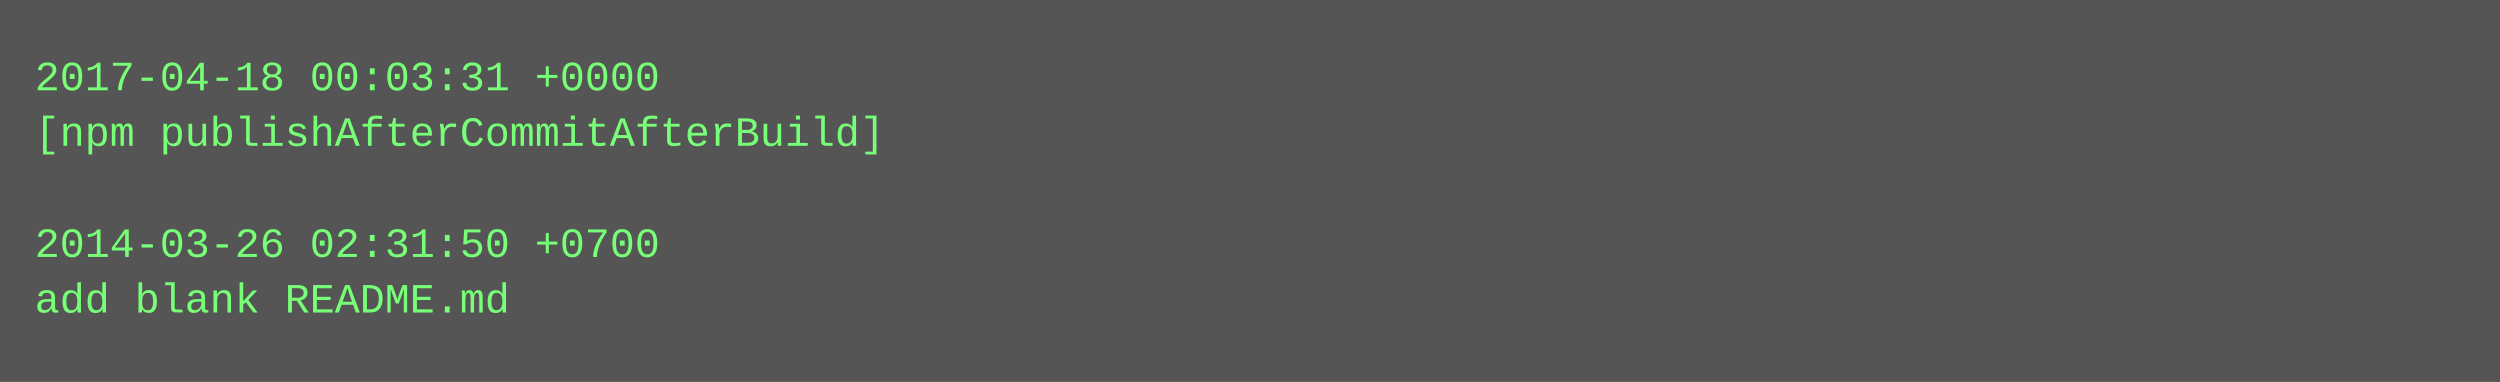
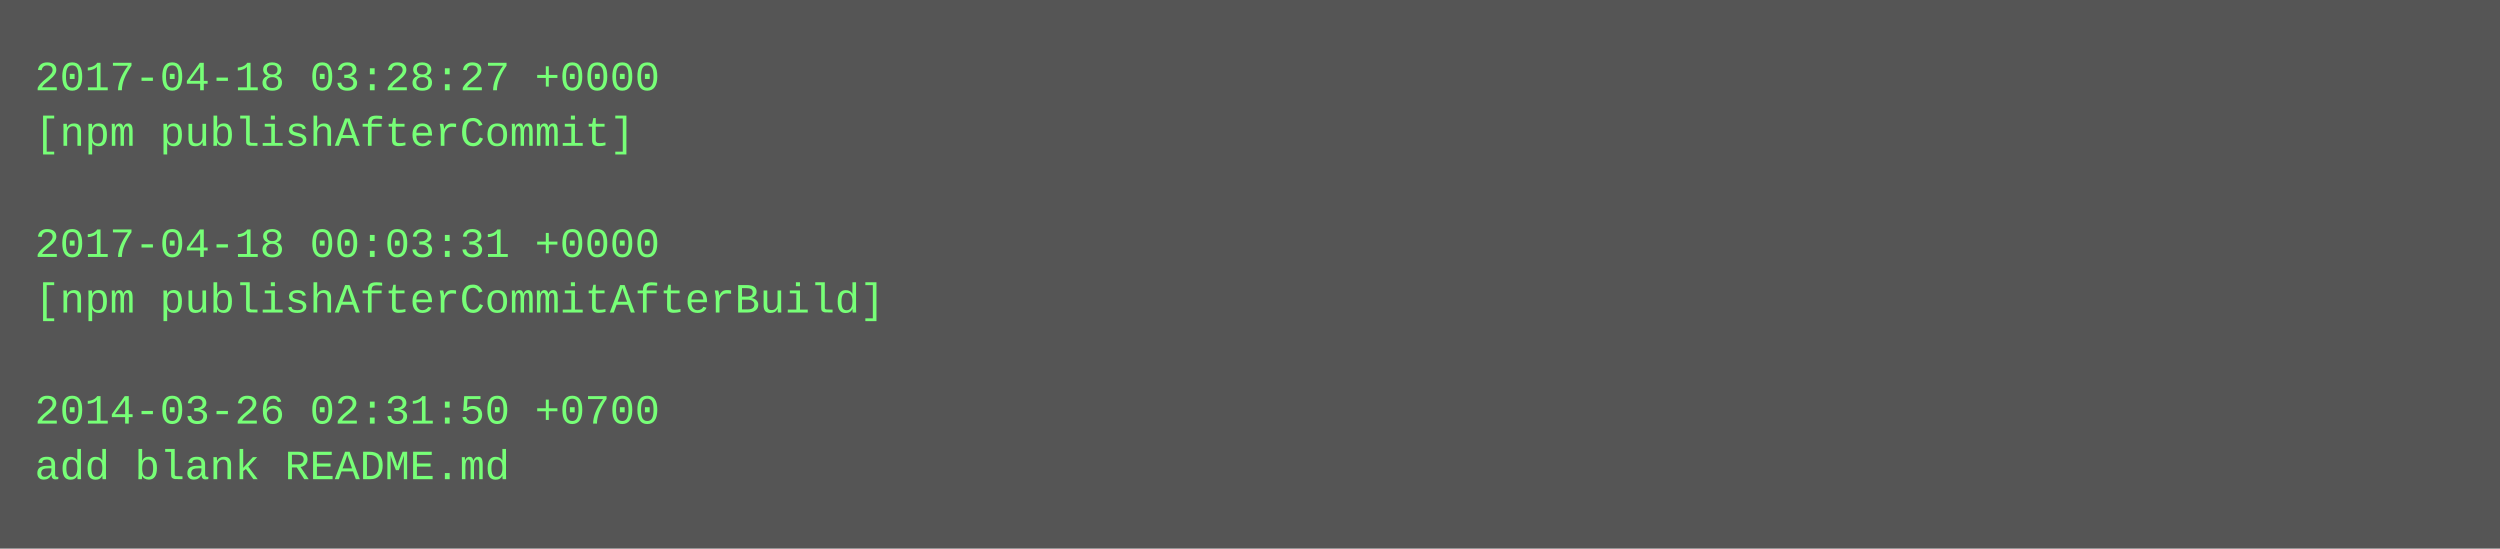
- <svg xmlns="http://www.w3.org/2000/svg" height="110" width="720">
-   <rect height="110" fill="#555" width="720" />
+ <svg xmlns="http://www.w3.org/2000/svg" height="158" width="720">
+   <rect height="158" fill="#555" width="720" />
  <text fill="#7f7" font-family="Courier New" font-size="12" xml:space="preserve">
-     <tspan x="10" y="26">2017-04-18 00:03:31 +0000</tspan>
-     <tspan x="10" y="42">[npm publishAfterCommitAfterBuild]</tspan>
+     <tspan x="10" y="26">2017-04-18 03:28:27 +0000</tspan>
+     <tspan x="10" y="42">[npm publishAfterCommit]</tspan>
    <tspan x="10" y="58" />
-     <tspan x="10" y="74">2014-03-26 02:31:50 +0700</tspan>
-     <tspan x="10" y="90">add blank README.md</tspan>
+     <tspan x="10" y="74">2017-04-18 00:03:31 +0000</tspan>
+     <tspan x="10" y="90">[npm publishAfterCommitAfterBuild]</tspan>
+     <tspan x="10" y="106" />
+     <tspan x="10" y="122">2014-03-26 02:31:50 +0700</tspan>
+     <tspan x="10" y="138">add blank README.md</tspan>
  </text>
</svg>
